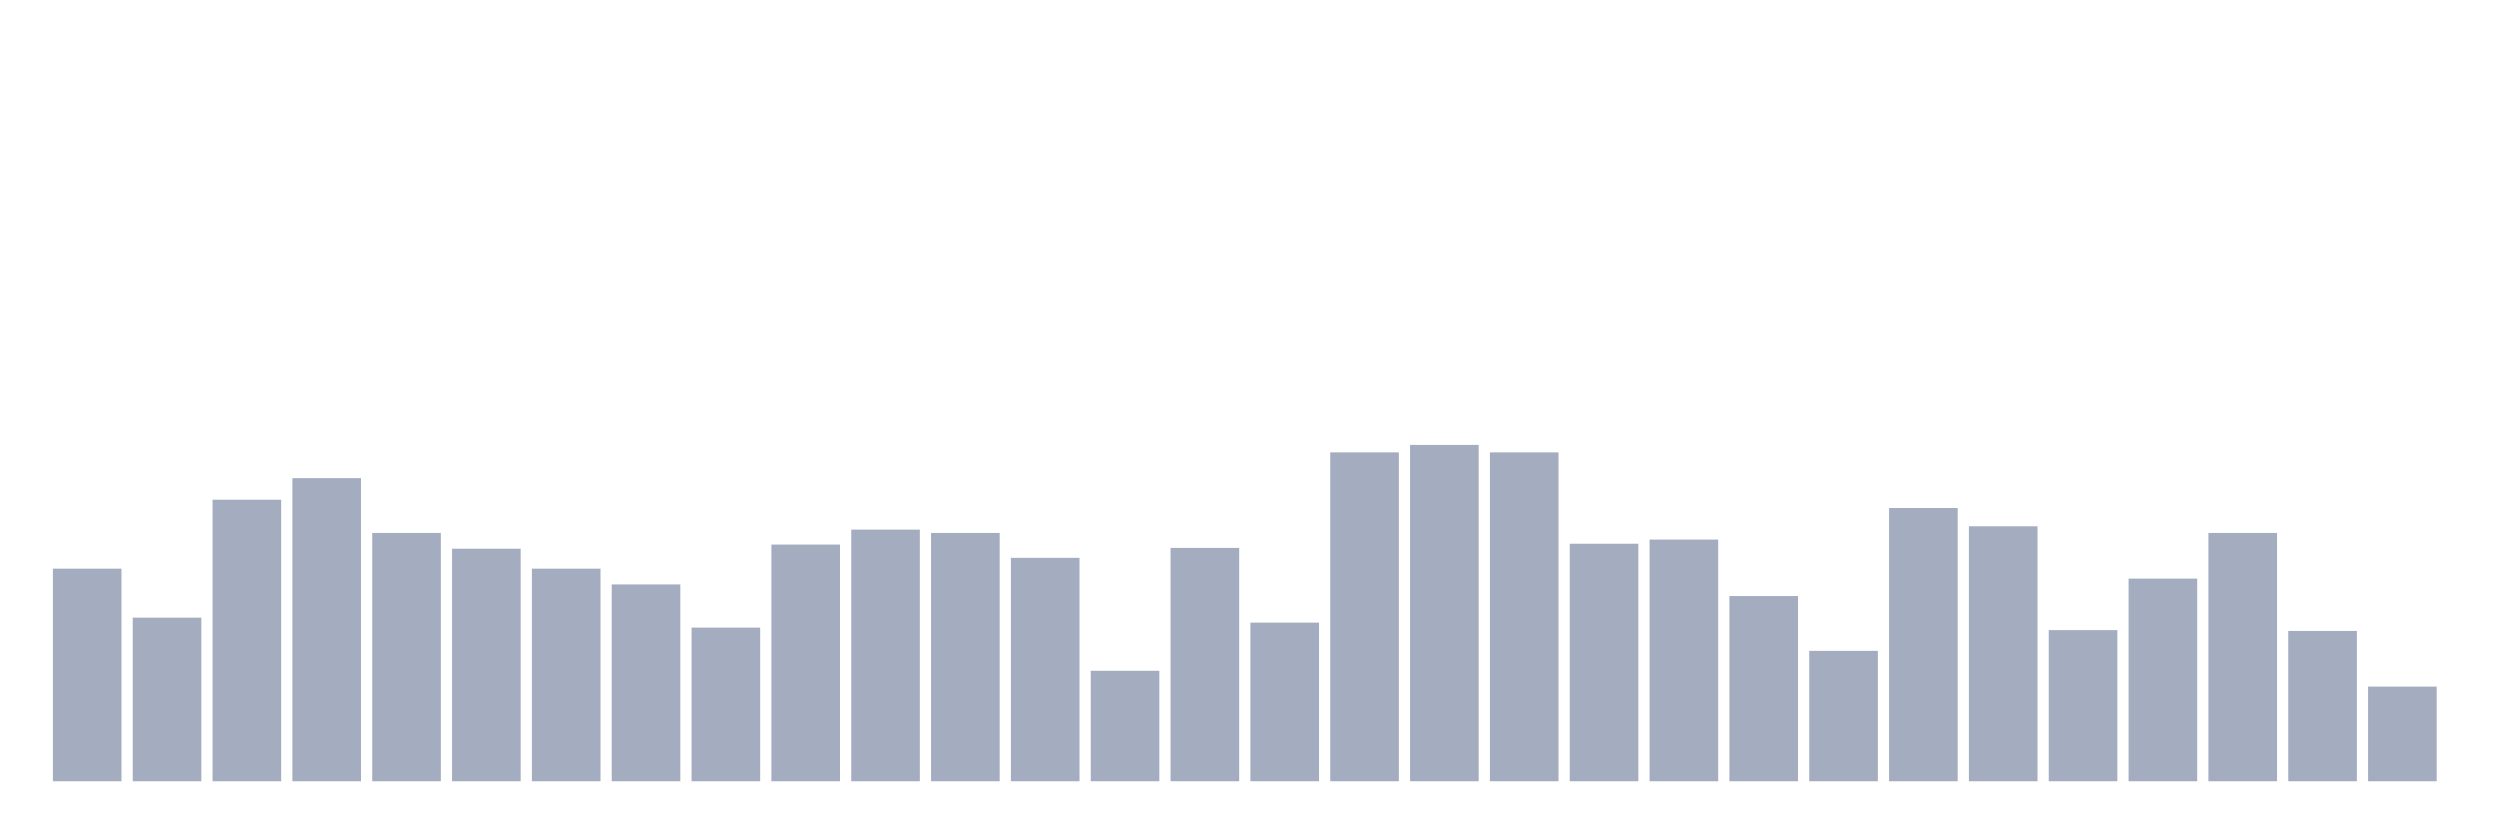
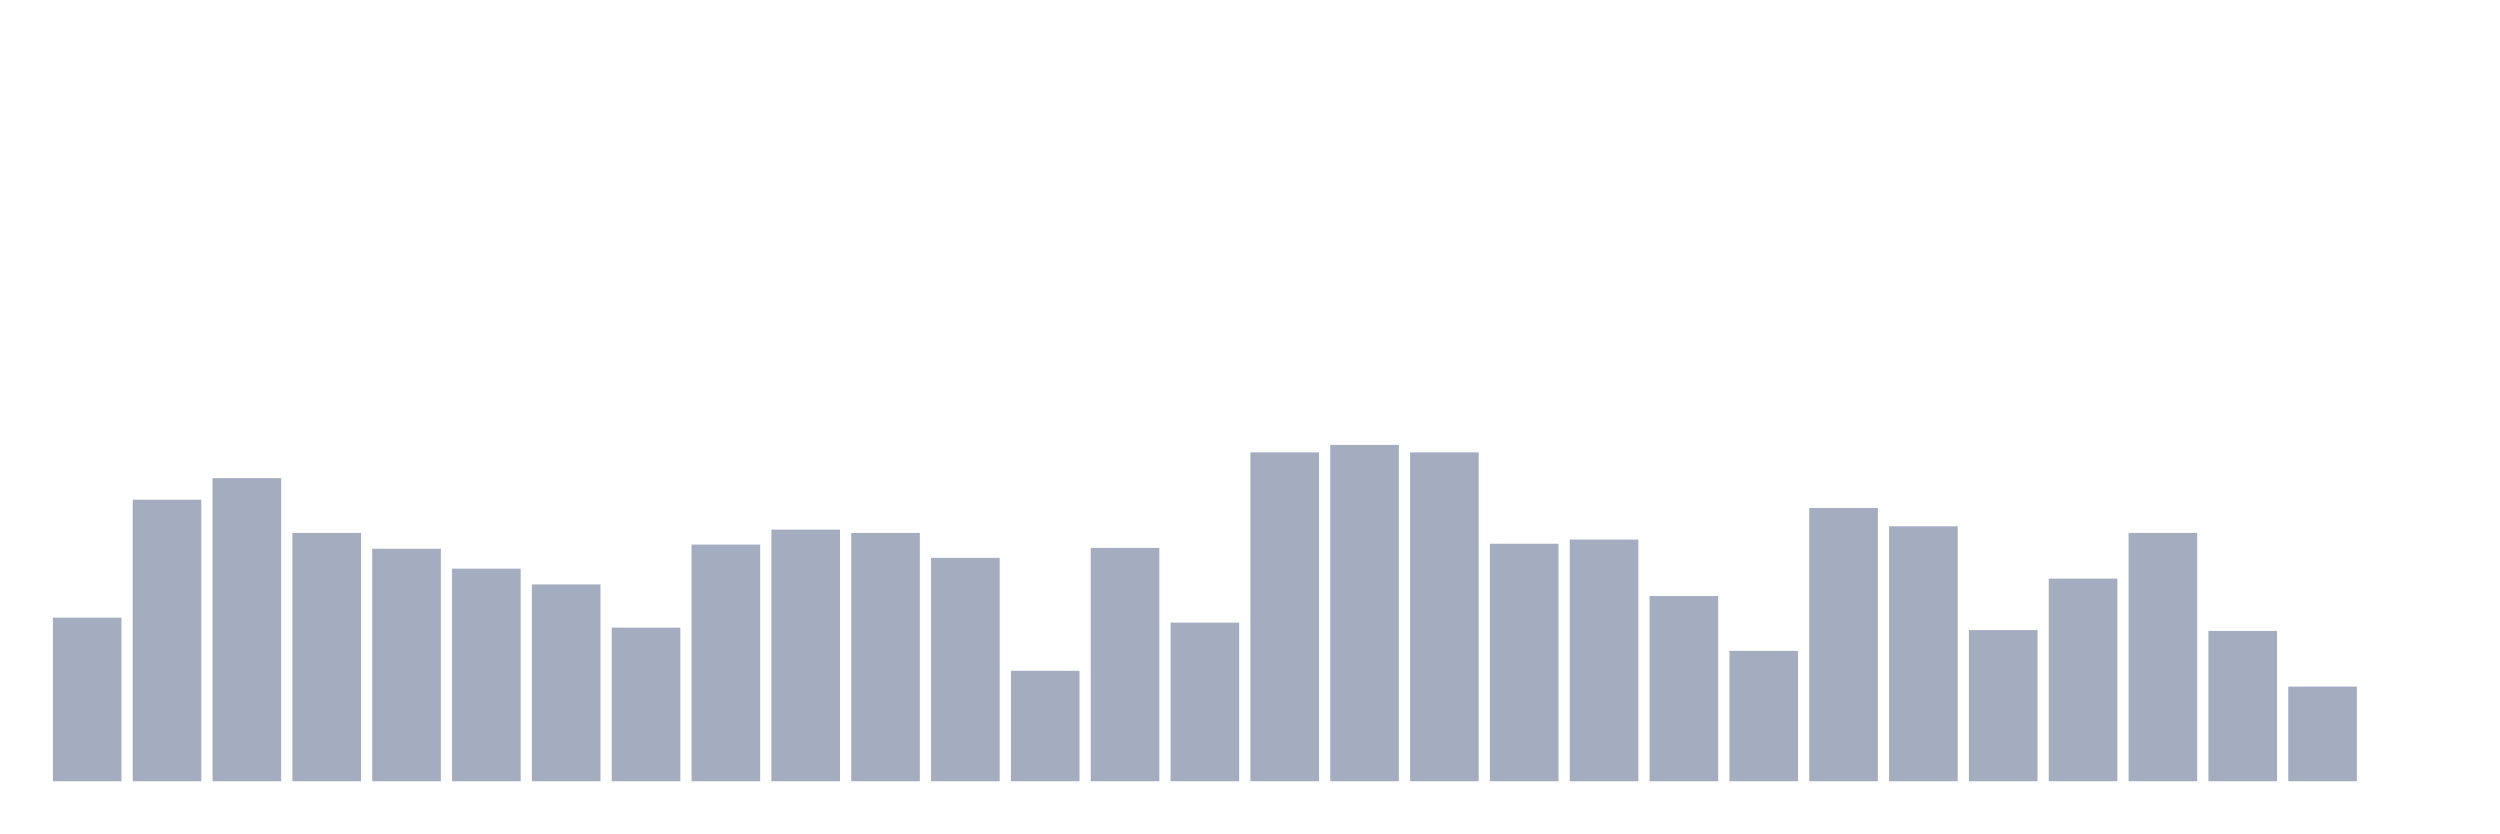
<svg xmlns="http://www.w3.org/2000/svg" viewBox="0 0 480 160">
  <g transform="translate(10,10)">
-     <rect class="bar" x="0.153" width="13.175" y="99.18" height="40.82" fill="rgb(164,173,192)" />
-     <rect class="bar" x="15.482" width="13.175" y="108.588" height="31.412" fill="rgb(164,173,192)" />
-     <rect class="bar" x="30.81" width="13.175" y="85.945" height="54.055" fill="rgb(164,173,192)" />
-     <rect class="bar" x="46.138" width="13.175" y="81.8" height="58.2" fill="rgb(164,173,192)" />
-     <rect class="bar" x="61.466" width="13.175" y="92.323" height="47.677" fill="rgb(164,173,192)" />
-     <rect class="bar" x="76.794" width="13.175" y="95.353" height="44.647" fill="rgb(164,173,192)" />
-     <rect class="bar" x="92.123" width="13.175" y="99.18" height="40.82" fill="rgb(164,173,192)" />
-     <rect class="bar" x="107.451" width="13.175" y="102.21" height="37.79" fill="rgb(164,173,192)" />
-     <rect class="bar" x="122.779" width="13.175" y="110.501" height="29.499" fill="rgb(164,173,192)" />
-     <rect class="bar" x="138.107" width="13.175" y="94.556" height="45.444" fill="rgb(164,173,192)" />
-     <rect class="bar" x="153.436" width="13.175" y="91.686" height="48.314" fill="rgb(164,173,192)" />
-     <rect class="bar" x="168.764" width="13.175" y="92.323" height="47.677" fill="rgb(164,173,192)" />
-     <rect class="bar" x="184.092" width="13.175" y="97.107" height="42.893" fill="rgb(164,173,192)" />
-     <rect class="bar" x="199.42" width="13.175" y="118.793" height="21.207" fill="rgb(164,173,192)" />
-     <rect class="bar" x="214.748" width="13.175" y="95.194" height="44.806" fill="rgb(164,173,192)" />
-     <rect class="bar" x="230.077" width="13.175" y="109.544" height="30.456" fill="rgb(164,173,192)" />
-     <rect class="bar" x="245.405" width="13.175" y="76.856" height="63.144" fill="rgb(164,173,192)" />
-     <rect class="bar" x="260.733" width="13.175" y="75.421" height="64.579" fill="rgb(164,173,192)" />
-     <rect class="bar" x="276.061" width="13.175" y="76.856" height="63.144" fill="rgb(164,173,192)" />
-     <rect class="bar" x="291.39" width="13.175" y="94.396" height="45.604" fill="rgb(164,173,192)" />
-     <rect class="bar" x="306.718" width="13.175" y="93.599" height="46.401" fill="rgb(164,173,192)" />
-     <rect class="bar" x="322.046" width="13.175" y="104.442" height="35.558" fill="rgb(164,173,192)" />
-     <rect class="bar" x="337.374" width="13.175" y="114.966" height="25.034" fill="rgb(164,173,192)" />
-     <rect class="bar" x="352.702" width="13.175" y="87.54" height="52.46" fill="rgb(164,173,192)" />
-     <rect class="bar" x="368.031" width="13.175" y="91.048" height="48.952" fill="rgb(164,173,192)" />
-     <rect class="bar" x="383.359" width="13.175" y="110.979" height="29.021" fill="rgb(164,173,192)" />
-     <rect class="bar" x="398.687" width="13.175" y="101.093" height="38.907" fill="rgb(164,173,192)" />
-     <rect class="bar" x="414.015" width="13.175" y="92.323" height="47.677" fill="rgb(164,173,192)" />
-     <rect class="bar" x="429.344" width="13.175" y="111.139" height="28.861" fill="rgb(164,173,192)" />
-     <rect class="bar" x="444.672" width="13.175" y="121.822" height="18.178" fill="rgb(164,173,192)" />
+     <rect class="bar" x="0.153" width="13.175" y="108.588" height="31.412" fill="rgb(164,173,192)" />
+     <rect class="bar" x="15.482" width="13.175" y="85.945" height="54.055" fill="rgb(164,173,192)" />
+     <rect class="bar" x="30.81" width="13.175" y="81.8" height="58.2" fill="rgb(164,173,192)" />
+     <rect class="bar" x="46.138" width="13.175" y="92.323" height="47.677" fill="rgb(164,173,192)" />
+     <rect class="bar" x="61.466" width="13.175" y="95.353" height="44.647" fill="rgb(164,173,192)" />
+     <rect class="bar" x="76.794" width="13.175" y="99.18" height="40.82" fill="rgb(164,173,192)" />
+     <rect class="bar" x="92.123" width="13.175" y="102.21" height="37.79" fill="rgb(164,173,192)" />
+     <rect class="bar" x="107.451" width="13.175" y="110.501" height="29.499" fill="rgb(164,173,192)" />
+     <rect class="bar" x="122.779" width="13.175" y="94.556" height="45.444" fill="rgb(164,173,192)" />
+     <rect class="bar" x="138.107" width="13.175" y="91.686" height="48.314" fill="rgb(164,173,192)" />
+     <rect class="bar" x="153.436" width="13.175" y="92.323" height="47.677" fill="rgb(164,173,192)" />
+     <rect class="bar" x="168.764" width="13.175" y="97.107" height="42.893" fill="rgb(164,173,192)" />
+     <rect class="bar" x="184.092" width="13.175" y="118.793" height="21.207" fill="rgb(164,173,192)" />
+     <rect class="bar" x="199.42" width="13.175" y="95.194" height="44.806" fill="rgb(164,173,192)" />
+     <rect class="bar" x="214.748" width="13.175" y="109.544" height="30.456" fill="rgb(164,173,192)" />
+     <rect class="bar" x="230.077" width="13.175" y="76.856" height="63.144" fill="rgb(164,173,192)" />
+     <rect class="bar" x="245.405" width="13.175" y="75.421" height="64.579" fill="rgb(164,173,192)" />
+     <rect class="bar" x="260.733" width="13.175" y="76.856" height="63.144" fill="rgb(164,173,192)" />
+     <rect class="bar" x="276.061" width="13.175" y="94.396" height="45.604" fill="rgb(164,173,192)" />
+     <rect class="bar" x="291.39" width="13.175" y="93.599" height="46.401" fill="rgb(164,173,192)" />
+     <rect class="bar" x="306.718" width="13.175" y="104.442" height="35.558" fill="rgb(164,173,192)" />
+     <rect class="bar" x="322.046" width="13.175" y="114.966" height="25.034" fill="rgb(164,173,192)" />
+     <rect class="bar" x="337.374" width="13.175" y="87.54" height="52.46" fill="rgb(164,173,192)" />
+     <rect class="bar" x="352.702" width="13.175" y="91.048" height="48.952" fill="rgb(164,173,192)" />
+     <rect class="bar" x="368.031" width="13.175" y="110.979" height="29.021" fill="rgb(164,173,192)" />
+     <rect class="bar" x="383.359" width="13.175" y="101.093" height="38.907" fill="rgb(164,173,192)" />
+     <rect class="bar" x="398.687" width="13.175" y="92.323" height="47.677" fill="rgb(164,173,192)" />
+     <rect class="bar" x="414.015" width="13.175" y="111.139" height="28.861" fill="rgb(164,173,192)" />
+     <rect class="bar" x="429.344" width="13.175" y="121.822" height="18.178" fill="rgb(164,173,192)" />
+     <rect class="bar" x="444.672" width="13.175" y="140" height="0" fill="rgb(164,173,192)" />
  </g>
</svg>
